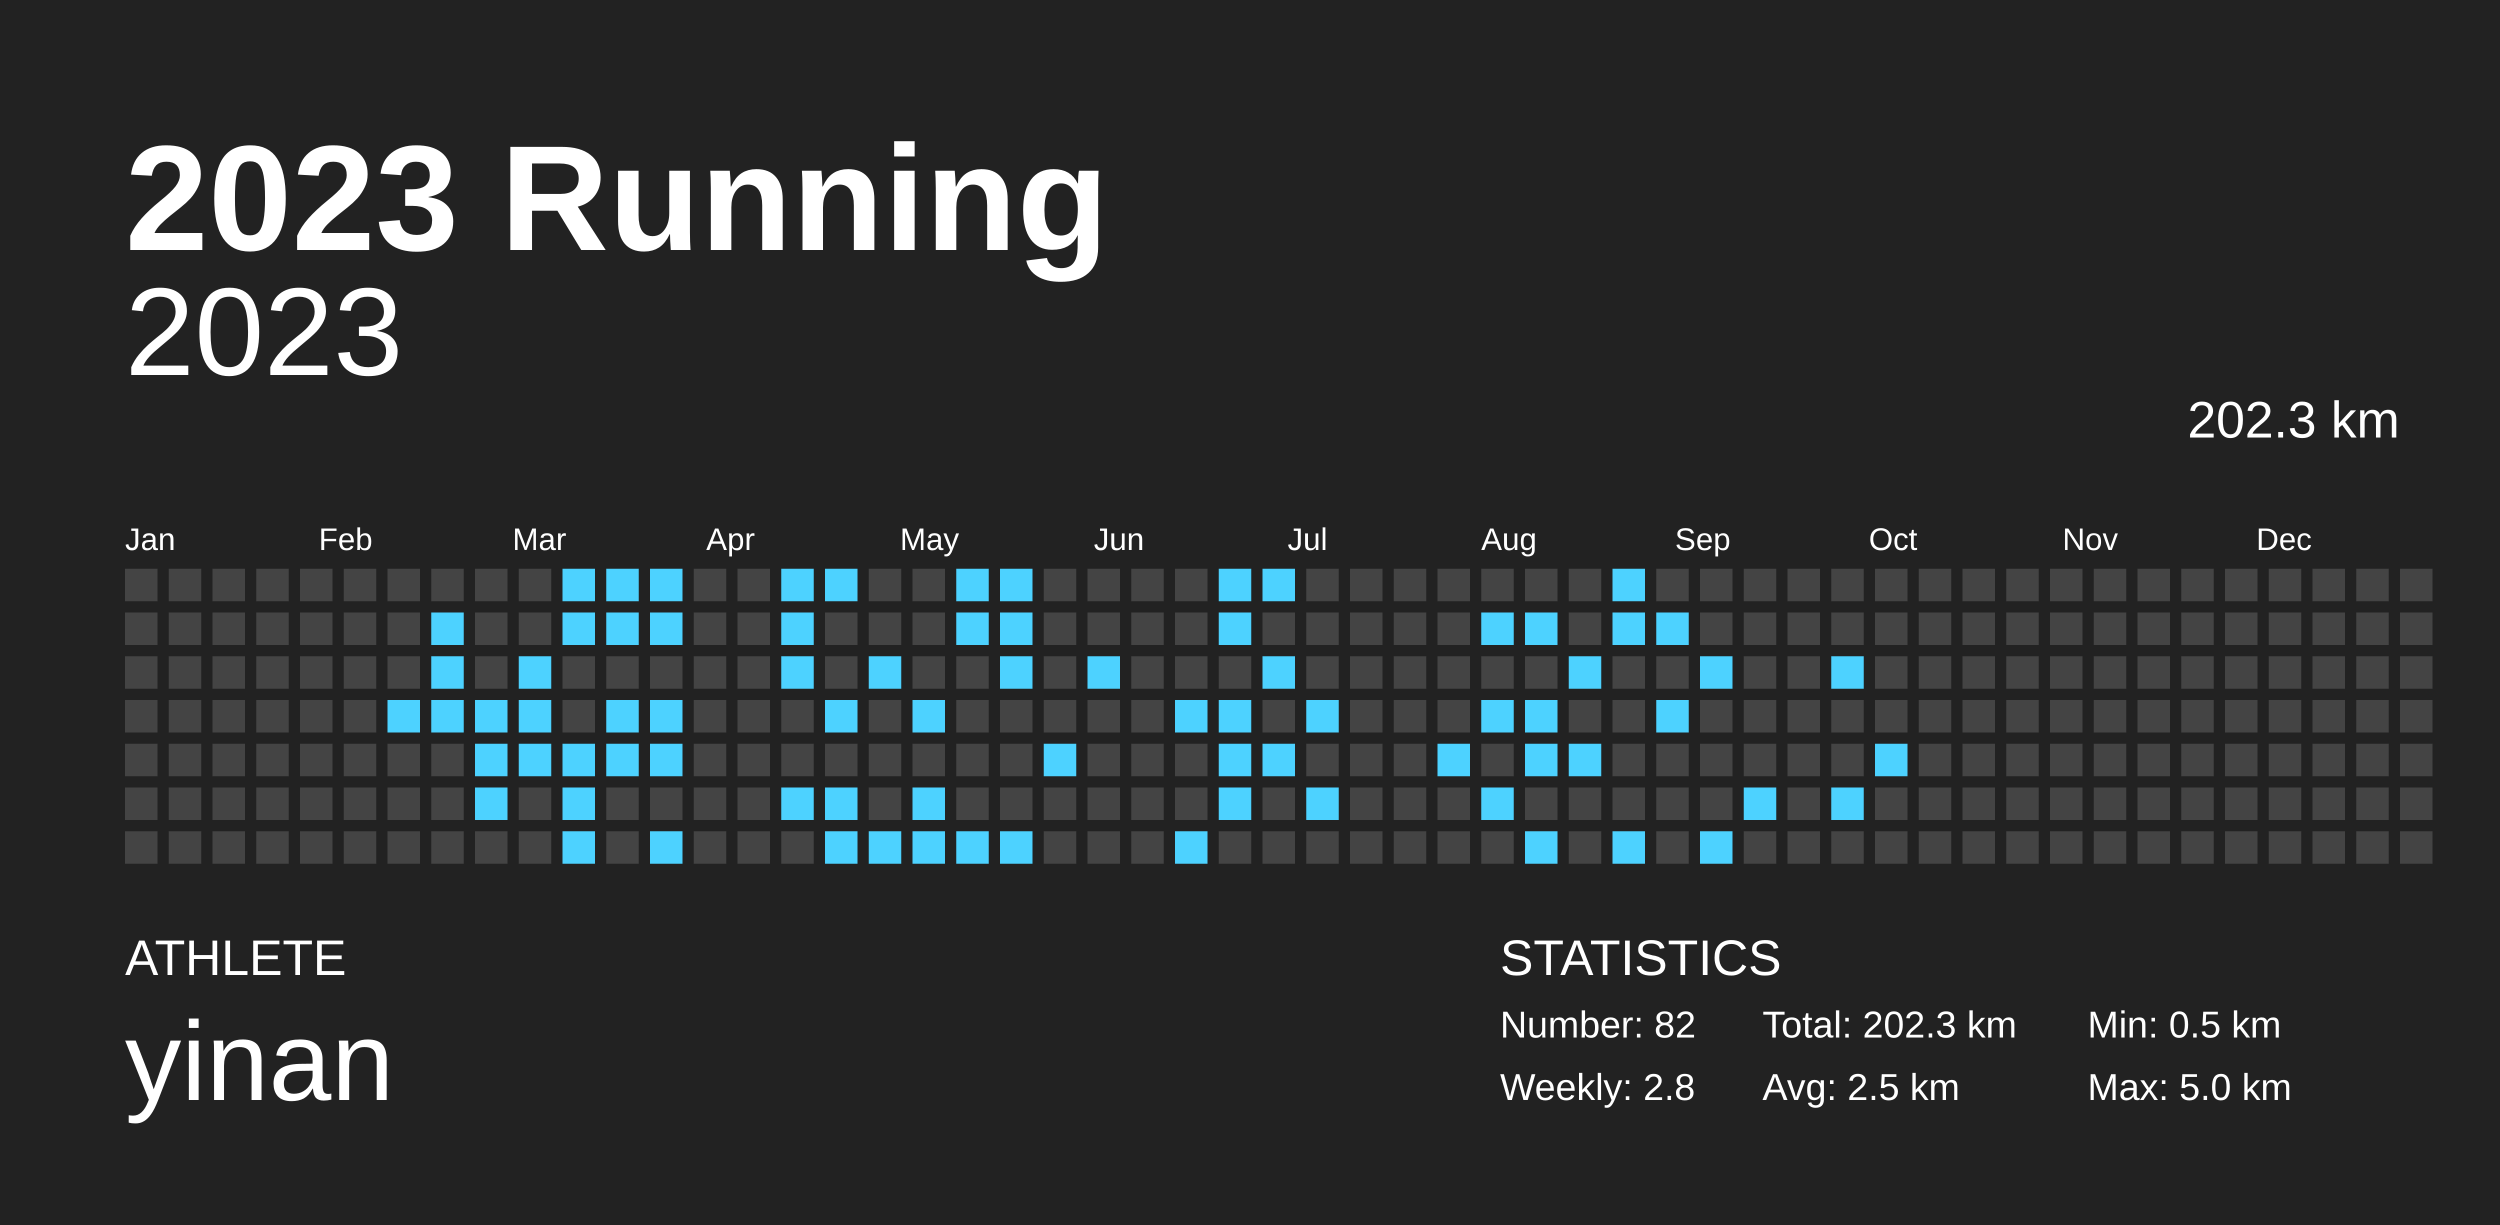
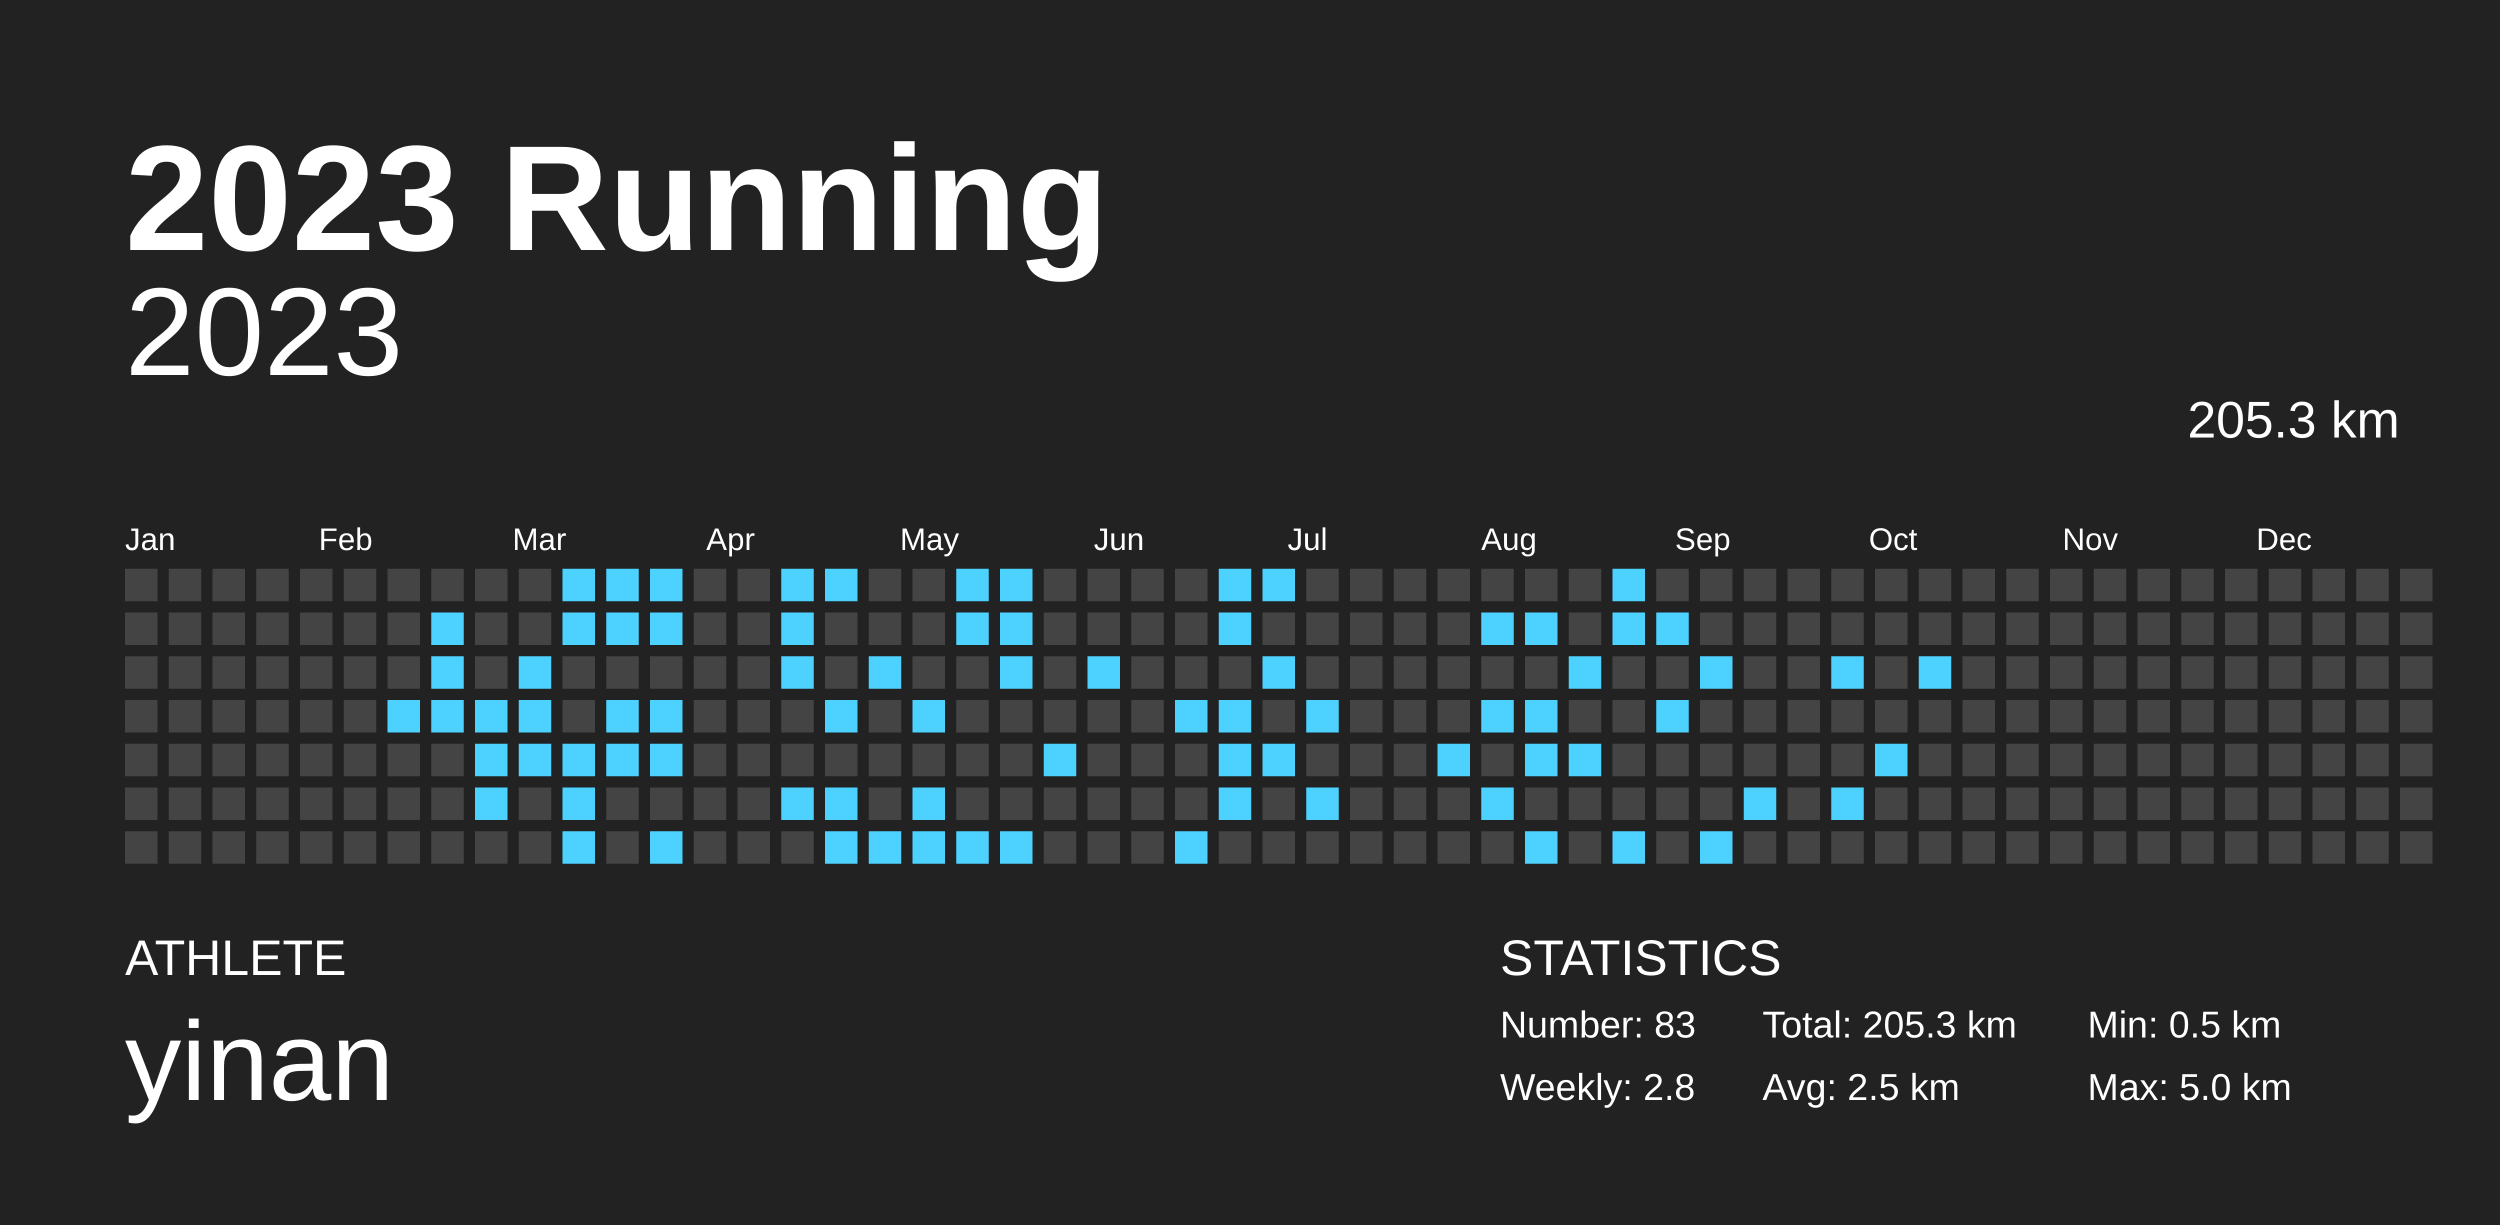
<svg xmlns="http://www.w3.org/2000/svg" baseProfile="full" height="98mm" version="1.1" viewBox="0,0,200,98" width="200mm">
  <defs />
  <rect fill="#222222" height="98" width="200" x="0" y="0" />
  <text fill="#FFFFFF" style="font-size:12px; font-family:Arial; font-weight:bold;" x="10" y="20">2023 Running</text>
  <text fill="#FFFFFF" style="font-size:4px; font-family:Arial" x="10" y="78">ATHLETE</text>
  <text fill="#FFFFFF" style="font-size:9px; font-family:Arial" x="10" y="88">yinan</text>
  <text fill="#FFFFFF" style="font-size:4px; font-family:Arial" x="120" y="78">STATISTICS</text>
-   <text fill="#FFFFFF" style="font-size:3px; font-family:Arial" x="120" y="83">Number: 82</text>
+   <text fill="#FFFFFF" style="font-size:3px; font-family:Arial" x="120" y="83">Number: 83</text>
  <text fill="#FFFFFF" style="font-size:3px; font-family:Arial" x="120" y="88">Weekly: 2.8</text>
-   <text fill="#FFFFFF" style="font-size:3px; font-family:Arial" x="141" y="83">Total: 202.3 km</text>
+   <text fill="#FFFFFF" style="font-size:3px; font-family:Arial" x="141" y="83">Total: 205.3 km</text>
  <text fill="#FFFFFF" style="font-size:3px; font-family:Arial" x="141" y="88">Avg: 2.5 km</text>
  <text fill="#FFFFFF" style="font-size:3px; font-family:Arial" x="167" y="83">Min: 0.5 km</text>
  <text fill="#FFFFFF" style="font-size:3px; font-family:Arial" x="167" y="88">Max: 5.0 km</text>
  <text alignment-baseline="hanging" fill="#FFFFFF" style="font-size:10.0px; font-family:Arial;" x="10" y="30">2023</text>
-   <text alignment-baseline="hanging" fill="#FFFFFF" style="font-size:4.125px; font-family:Arial;" x="175" y="35">202.3 km</text>
+   <text alignment-baseline="hanging" fill="#FFFFFF" style="font-size:4.125px; font-family:Arial;" x="175" y="35">205.3 km</text>
  <text fill="#FFFFFF" style="font-size:2.5px; font-family:Arial" x="10.0" y="44">Jan</text>
  <text fill="#FFFFFF" style="font-size:2.5px; font-family:Arial" x="25.5" y="44">Feb</text>
  <text fill="#FFFFFF" style="font-size:2.5px; font-family:Arial" x="41.0" y="44">Mar</text>
  <text fill="#FFFFFF" style="font-size:2.5px; font-family:Arial" x="56.5" y="44">Apr</text>
  <text fill="#FFFFFF" style="font-size:2.5px; font-family:Arial" x="72.0" y="44">May</text>
  <text fill="#FFFFFF" style="font-size:2.5px; font-family:Arial" x="87.5" y="44">Jun</text>
  <text fill="#FFFFFF" style="font-size:2.5px; font-family:Arial" x="103.0" y="44">Jul</text>
  <text fill="#FFFFFF" style="font-size:2.5px; font-family:Arial" x="118.5" y="44">Aug</text>
  <text fill="#FFFFFF" style="font-size:2.5px; font-family:Arial" x="134.0" y="44">Sep</text>
  <text fill="#FFFFFF" style="font-size:2.5px; font-family:Arial" x="149.5" y="44">Oct</text>
  <text fill="#FFFFFF" style="font-size:2.5px; font-family:Arial" x="165.0" y="44">Nov</text>
  <text fill="#FFFFFF" style="font-size:2.5px; font-family:Arial" x="180.5" y="44">Dec</text>
  <rect fill="#444444" height="2.6" width="2.6" x="10.0" y="45.5" />
  <rect fill="#444444" height="2.6" width="2.6" x="10.0" y="49.0" />
  <rect fill="#444444" height="2.6" width="2.6" x="10.0" y="52.5" />
  <rect fill="#444444" height="2.6" width="2.6" x="10.0" y="56.0" />
  <rect fill="#444444" height="2.6" width="2.6" x="10.0" y="59.5" />
  <rect fill="#444444" height="2.6" width="2.6" x="10.0" y="63.0" />
  <rect fill="#444444" height="2.6" width="2.6" x="10.0" y="66.5" />
  <rect fill="#444444" height="2.6" width="2.6" x="13.5" y="45.5" />
  <rect fill="#444444" height="2.6" width="2.6" x="13.5" y="49.0" />
  <rect fill="#444444" height="2.6" width="2.6" x="13.5" y="52.5" />
  <rect fill="#444444" height="2.6" width="2.6" x="13.5" y="56.0" />
  <rect fill="#444444" height="2.6" width="2.6" x="13.5" y="59.5" />
  <rect fill="#444444" height="2.6" width="2.6" x="13.5" y="63.0" />
  <rect fill="#444444" height="2.6" width="2.6" x="13.5" y="66.5" />
  <rect fill="#444444" height="2.6" width="2.6" x="17.0" y="45.5" />
  <rect fill="#444444" height="2.6" width="2.6" x="17.0" y="49.0" />
  <rect fill="#444444" height="2.6" width="2.6" x="17.0" y="52.5" />
  <rect fill="#444444" height="2.6" width="2.6" x="17.0" y="56.0" />
  <rect fill="#444444" height="2.6" width="2.6" x="17.0" y="59.5" />
  <rect fill="#444444" height="2.6" width="2.6" x="17.0" y="63.0" />
  <rect fill="#444444" height="2.6" width="2.6" x="17.0" y="66.5" />
  <rect fill="#444444" height="2.6" width="2.6" x="20.5" y="45.5" />
  <rect fill="#444444" height="2.6" width="2.6" x="20.5" y="49.0" />
  <rect fill="#444444" height="2.6" width="2.6" x="20.5" y="52.5" />
  <rect fill="#444444" height="2.6" width="2.6" x="20.5" y="56.0" />
  <rect fill="#444444" height="2.6" width="2.6" x="20.5" y="59.5" />
  <rect fill="#444444" height="2.6" width="2.6" x="20.5" y="63.0" />
  <rect fill="#444444" height="2.6" width="2.6" x="20.5" y="66.5" />
  <rect fill="#444444" height="2.6" width="2.6" x="24.0" y="45.5" />
  <rect fill="#444444" height="2.6" width="2.6" x="24.0" y="49.0" />
  <rect fill="#444444" height="2.6" width="2.6" x="24.0" y="52.5" />
  <rect fill="#444444" height="2.6" width="2.6" x="24.0" y="56.0" />
  <rect fill="#444444" height="2.6" width="2.6" x="24.0" y="59.5" />
  <rect fill="#444444" height="2.6" width="2.6" x="24.0" y="63.0" />
  <rect fill="#444444" height="2.6" width="2.6" x="24.0" y="66.5" />
  <rect fill="#444444" height="2.6" width="2.6" x="27.5" y="45.5" />
  <rect fill="#444444" height="2.6" width="2.6" x="27.5" y="49.0" />
  <rect fill="#444444" height="2.6" width="2.6" x="27.5" y="52.5" />
  <rect fill="#444444" height="2.6" width="2.6" x="27.5" y="56.0" />
  <rect fill="#444444" height="2.6" width="2.6" x="27.5" y="59.5" />
  <rect fill="#444444" height="2.6" width="2.6" x="27.5" y="63.0" />
  <rect fill="#444444" height="2.6" width="2.6" x="27.5" y="66.5" />
  <rect fill="#444444" height="2.6" width="2.6" x="31.0" y="45.5" />
  <rect fill="#444444" height="2.6" width="2.6" x="31.0" y="49.0" />
  <rect fill="#444444" height="2.6" width="2.6" x="31.0" y="52.5" />
  <rect fill="#4dd2ff" height="2.6" width="2.6" x="31.0" y="56.0" />
  <rect fill="#444444" height="2.6" width="2.6" x="31.0" y="59.5" />
  <rect fill="#444444" height="2.6" width="2.6" x="31.0" y="63.0" />
  <rect fill="#444444" height="2.6" width="2.6" x="31.0" y="66.5" />
  <rect fill="#444444" height="2.6" width="2.6" x="34.5" y="45.5" />
  <rect fill="#4dd2ff" height="2.6" width="2.6" x="34.5" y="49.0" />
  <rect fill="#4dd2ff" height="2.6" width="2.6" x="34.5" y="52.5" />
  <rect fill="#4dd2ff" height="2.6" width="2.6" x="34.5" y="56.0" />
  <rect fill="#444444" height="2.6" width="2.6" x="34.5" y="59.5" />
  <rect fill="#444444" height="2.6" width="2.6" x="34.5" y="63.0" />
  <rect fill="#444444" height="2.6" width="2.6" x="34.5" y="66.5" />
  <rect fill="#444444" height="2.6" width="2.6" x="38.0" y="45.5" />
  <rect fill="#444444" height="2.6" width="2.6" x="38.0" y="49.0" />
  <rect fill="#444444" height="2.6" width="2.6" x="38.0" y="52.5" />
  <rect fill="#4dd2ff" height="2.6" width="2.6" x="38.0" y="56.0" />
  <rect fill="#4dd2ff" height="2.6" width="2.6" x="38.0" y="59.5" />
  <rect fill="#4dd2ff" height="2.6" width="2.6" x="38.0" y="63.0" />
  <rect fill="#444444" height="2.6" width="2.6" x="38.0" y="66.5" />
  <rect fill="#444444" height="2.6" width="2.6" x="41.5" y="45.5" />
  <rect fill="#444444" height="2.6" width="2.6" x="41.5" y="49.0" />
  <rect fill="#4dd2ff" height="2.6" width="2.6" x="41.5" y="52.5" />
  <rect fill="#4dd2ff" height="2.6" width="2.6" x="41.5" y="56.0" />
  <rect fill="#4dd2ff" height="2.6" width="2.6" x="41.5" y="59.5" />
  <rect fill="#444444" height="2.6" width="2.6" x="41.5" y="63.0" />
  <rect fill="#444444" height="2.6" width="2.6" x="41.5" y="66.5" />
  <rect fill="#4dd2ff" height="2.6" width="2.6" x="45.0" y="45.5" />
  <rect fill="#4dd2ff" height="2.6" width="2.6" x="45.0" y="49.0" />
  <rect fill="#444444" height="2.6" width="2.6" x="45.0" y="52.5" />
  <rect fill="#444444" height="2.6" width="2.6" x="45.0" y="56.0" />
  <rect fill="#4dd2ff" height="2.6" width="2.6" x="45.0" y="59.5" />
  <rect fill="#4dd2ff" height="2.6" width="2.6" x="45.0" y="63.0" />
  <rect fill="#4dd2ff" height="2.6" width="2.6" x="45.0" y="66.5" />
  <rect fill="#4dd2ff" height="2.6" width="2.6" x="48.5" y="45.5" />
  <rect fill="#4dd2ff" height="2.6" width="2.6" x="48.5" y="49.0" />
  <rect fill="#444444" height="2.6" width="2.6" x="48.5" y="52.5" />
  <rect fill="#4dd2ff" height="2.6" width="2.6" x="48.5" y="56.0" />
  <rect fill="#4dd2ff" height="2.6" width="2.6" x="48.5" y="59.5" />
  <rect fill="#444444" height="2.6" width="2.6" x="48.5" y="63.0" />
  <rect fill="#444444" height="2.6" width="2.6" x="48.5" y="66.5" />
  <rect fill="#4dd2ff" height="2.6" width="2.6" x="52.0" y="45.5" />
  <rect fill="#4dd2ff" height="2.6" width="2.6" x="52.0" y="49.0" />
  <rect fill="#444444" height="2.6" width="2.6" x="52.0" y="52.5" />
  <rect fill="#4dd2ff" height="2.6" width="2.6" x="52.0" y="56.0" />
  <rect fill="#4dd2ff" height="2.6" width="2.6" x="52.0" y="59.5" />
  <rect fill="#444444" height="2.6" width="2.6" x="52.0" y="63.0" />
  <rect fill="#4dd2ff" height="2.6" width="2.6" x="52.0" y="66.5" />
  <rect fill="#444444" height="2.6" width="2.6" x="55.5" y="45.5" />
  <rect fill="#444444" height="2.6" width="2.6" x="55.5" y="49.0" />
  <rect fill="#444444" height="2.6" width="2.6" x="55.5" y="52.5" />
  <rect fill="#444444" height="2.6" width="2.6" x="55.5" y="56.0" />
  <rect fill="#444444" height="2.6" width="2.6" x="55.5" y="59.5" />
  <rect fill="#444444" height="2.6" width="2.6" x="55.5" y="63.0" />
  <rect fill="#444444" height="2.6" width="2.6" x="55.5" y="66.5" />
  <rect fill="#444444" height="2.6" width="2.6" x="59.0" y="45.5" />
  <rect fill="#444444" height="2.6" width="2.6" x="59.0" y="49.0" />
  <rect fill="#444444" height="2.6" width="2.6" x="59.0" y="52.5" />
  <rect fill="#444444" height="2.6" width="2.6" x="59.0" y="56.0" />
  <rect fill="#444444" height="2.6" width="2.6" x="59.0" y="59.5" />
  <rect fill="#444444" height="2.6" width="2.6" x="59.0" y="63.0" />
  <rect fill="#444444" height="2.6" width="2.6" x="59.0" y="66.5" />
  <rect fill="#4dd2ff" height="2.6" width="2.6" x="62.5" y="45.5" />
  <rect fill="#4dd2ff" height="2.6" width="2.6" x="62.5" y="49.0" />
  <rect fill="#4dd2ff" height="2.6" width="2.6" x="62.5" y="52.5" />
  <rect fill="#444444" height="2.6" width="2.6" x="62.5" y="56.0" />
  <rect fill="#444444" height="2.6" width="2.6" x="62.5" y="59.5" />
  <rect fill="#4dd2ff" height="2.6" width="2.6" x="62.5" y="63.0" />
  <rect fill="#444444" height="2.6" width="2.6" x="62.5" y="66.5" />
  <rect fill="#4dd2ff" height="2.6" width="2.6" x="66.0" y="45.5" />
  <rect fill="#444444" height="2.6" width="2.6" x="66.0" y="49.0" />
  <rect fill="#444444" height="2.6" width="2.6" x="66.0" y="52.5" />
  <rect fill="#4dd2ff" height="2.6" width="2.6" x="66.0" y="56.0" />
  <rect fill="#444444" height="2.6" width="2.6" x="66.0" y="59.5" />
  <rect fill="#4dd2ff" height="2.6" width="2.6" x="66.0" y="63.0" />
  <rect fill="#4dd2ff" height="2.6" width="2.6" x="66.0" y="66.5" />
  <rect fill="#444444" height="2.6" width="2.6" x="69.5" y="45.5" />
  <rect fill="#444444" height="2.6" width="2.6" x="69.5" y="49.0" />
  <rect fill="#4dd2ff" height="2.6" width="2.6" x="69.5" y="52.5" />
  <rect fill="#444444" height="2.6" width="2.6" x="69.5" y="56.0" />
  <rect fill="#444444" height="2.6" width="2.6" x="69.5" y="59.5" />
  <rect fill="#444444" height="2.6" width="2.6" x="69.5" y="63.0" />
  <rect fill="#4dd2ff" height="2.6" width="2.6" x="69.5" y="66.5" />
  <rect fill="#444444" height="2.6" width="2.6" x="73.0" y="45.5" />
  <rect fill="#444444" height="2.6" width="2.6" x="73.0" y="49.0" />
  <rect fill="#444444" height="2.6" width="2.6" x="73.0" y="52.5" />
  <rect fill="#4dd2ff" height="2.6" width="2.6" x="73.0" y="56.0" />
  <rect fill="#444444" height="2.6" width="2.6" x="73.0" y="59.5" />
  <rect fill="#4dd2ff" height="2.6" width="2.6" x="73.0" y="63.0" />
  <rect fill="#4dd2ff" height="2.6" width="2.6" x="73.0" y="66.5" />
  <rect fill="#4dd2ff" height="2.6" width="2.6" x="76.5" y="45.5" />
  <rect fill="#4dd2ff" height="2.6" width="2.6" x="76.5" y="49.0" />
  <rect fill="#444444" height="2.6" width="2.6" x="76.5" y="52.5" />
  <rect fill="#444444" height="2.6" width="2.6" x="76.5" y="56.0" />
  <rect fill="#444444" height="2.6" width="2.6" x="76.5" y="59.5" />
  <rect fill="#444444" height="2.6" width="2.6" x="76.5" y="63.0" />
  <rect fill="#4dd2ff" height="2.6" width="2.6" x="76.5" y="66.5" />
  <rect fill="#4dd2ff" height="2.6" width="2.6" x="80.0" y="45.5" />
  <rect fill="#4dd2ff" height="2.6" width="2.6" x="80.0" y="49.0" />
  <rect fill="#4dd2ff" height="2.6" width="2.6" x="80.0" y="52.5" />
  <rect fill="#444444" height="2.6" width="2.6" x="80.0" y="56.0" />
  <rect fill="#444444" height="2.6" width="2.6" x="80.0" y="59.5" />
  <rect fill="#444444" height="2.6" width="2.6" x="80.0" y="63.0" />
  <rect fill="#4dd2ff" height="2.6" width="2.6" x="80.0" y="66.5" />
  <rect fill="#444444" height="2.6" width="2.6" x="83.5" y="45.5" />
  <rect fill="#444444" height="2.6" width="2.6" x="83.5" y="49.0" />
  <rect fill="#444444" height="2.6" width="2.6" x="83.5" y="52.5" />
  <rect fill="#444444" height="2.6" width="2.6" x="83.5" y="56.0" />
  <rect fill="#4dd2ff" height="2.6" width="2.6" x="83.5" y="59.5" />
  <rect fill="#444444" height="2.6" width="2.6" x="83.5" y="63.0" />
  <rect fill="#444444" height="2.6" width="2.6" x="83.5" y="66.5" />
  <rect fill="#444444" height="2.6" width="2.6" x="87.0" y="45.5" />
  <rect fill="#444444" height="2.6" width="2.6" x="87.0" y="49.0" />
  <rect fill="#4dd2ff" height="2.6" width="2.6" x="87.0" y="52.5" />
  <rect fill="#444444" height="2.6" width="2.6" x="87.0" y="56.0" />
  <rect fill="#444444" height="2.6" width="2.6" x="87.0" y="59.5" />
  <rect fill="#444444" height="2.6" width="2.6" x="87.0" y="63.0" />
  <rect fill="#444444" height="2.6" width="2.6" x="87.0" y="66.5" />
  <rect fill="#444444" height="2.6" width="2.6" x="90.5" y="45.5" />
  <rect fill="#444444" height="2.6" width="2.6" x="90.5" y="49.0" />
  <rect fill="#444444" height="2.6" width="2.6" x="90.5" y="52.5" />
  <rect fill="#444444" height="2.6" width="2.6" x="90.5" y="56.0" />
  <rect fill="#444444" height="2.6" width="2.6" x="90.5" y="59.5" />
  <rect fill="#444444" height="2.6" width="2.6" x="90.5" y="63.0" />
  <rect fill="#444444" height="2.6" width="2.6" x="90.5" y="66.5" />
  <rect fill="#444444" height="2.6" width="2.6" x="94.0" y="45.5" />
  <rect fill="#444444" height="2.6" width="2.6" x="94.0" y="49.0" />
  <rect fill="#444444" height="2.6" width="2.6" x="94.0" y="52.5" />
  <rect fill="#4dd2ff" height="2.6" width="2.6" x="94.0" y="56.0" />
  <rect fill="#444444" height="2.6" width="2.6" x="94.0" y="59.5" />
  <rect fill="#444444" height="2.6" width="2.6" x="94.0" y="63.0" />
  <rect fill="#4dd2ff" height="2.6" width="2.6" x="94.0" y="66.5" />
  <rect fill="#4dd2ff" height="2.6" width="2.6" x="97.5" y="45.5" />
  <rect fill="#4dd2ff" height="2.6" width="2.6" x="97.5" y="49.0" />
  <rect fill="#444444" height="2.6" width="2.6" x="97.5" y="52.5" />
  <rect fill="#4dd2ff" height="2.6" width="2.6" x="97.5" y="56.0" />
  <rect fill="#4dd2ff" height="2.6" width="2.6" x="97.5" y="59.5" />
  <rect fill="#4dd2ff" height="2.6" width="2.6" x="97.5" y="63.0" />
  <rect fill="#444444" height="2.6" width="2.6" x="97.5" y="66.5" />
  <rect fill="#4dd2ff" height="2.6" width="2.6" x="101.0" y="45.5" />
  <rect fill="#444444" height="2.6" width="2.6" x="101.0" y="49.0" />
  <rect fill="#4dd2ff" height="2.6" width="2.6" x="101.0" y="52.5" />
  <rect fill="#444444" height="2.6" width="2.6" x="101.0" y="56.0" />
  <rect fill="#4dd2ff" height="2.6" width="2.6" x="101.0" y="59.5" />
  <rect fill="#444444" height="2.6" width="2.6" x="101.0" y="63.0" />
  <rect fill="#444444" height="2.6" width="2.6" x="101.0" y="66.5" />
  <rect fill="#444444" height="2.6" width="2.6" x="104.5" y="45.5" />
  <rect fill="#444444" height="2.6" width="2.6" x="104.5" y="49.0" />
  <rect fill="#444444" height="2.6" width="2.6" x="104.5" y="52.5" />
  <rect fill="#4dd2ff" height="2.6" width="2.6" x="104.5" y="56.0" />
  <rect fill="#444444" height="2.6" width="2.6" x="104.5" y="59.5" />
  <rect fill="#4dd2ff" height="2.6" width="2.6" x="104.5" y="63.0" />
  <rect fill="#444444" height="2.6" width="2.6" x="104.5" y="66.5" />
  <rect fill="#444444" height="2.6" width="2.6" x="108.0" y="45.5" />
  <rect fill="#444444" height="2.6" width="2.6" x="108.0" y="49.0" />
  <rect fill="#444444" height="2.6" width="2.6" x="108.0" y="52.5" />
  <rect fill="#444444" height="2.6" width="2.6" x="108.0" y="56.0" />
  <rect fill="#444444" height="2.6" width="2.6" x="108.0" y="59.5" />
  <rect fill="#444444" height="2.6" width="2.6" x="108.0" y="63.0" />
  <rect fill="#444444" height="2.6" width="2.6" x="108.0" y="66.5" />
  <rect fill="#444444" height="2.6" width="2.6" x="111.5" y="45.5" />
  <rect fill="#444444" height="2.6" width="2.6" x="111.5" y="49.0" />
  <rect fill="#444444" height="2.6" width="2.6" x="111.5" y="52.5" />
  <rect fill="#444444" height="2.6" width="2.6" x="111.5" y="56.0" />
  <rect fill="#444444" height="2.6" width="2.6" x="111.5" y="59.5" />
  <rect fill="#444444" height="2.6" width="2.6" x="111.5" y="63.0" />
  <rect fill="#444444" height="2.6" width="2.6" x="111.5" y="66.5" />
  <rect fill="#444444" height="2.6" width="2.6" x="115.0" y="45.5" />
  <rect fill="#444444" height="2.6" width="2.6" x="115.0" y="49.0" />
  <rect fill="#444444" height="2.6" width="2.6" x="115.0" y="52.5" />
  <rect fill="#444444" height="2.6" width="2.6" x="115.0" y="56.0" />
  <rect fill="#4dd2ff" height="2.6" width="2.6" x="115.0" y="59.5" />
  <rect fill="#444444" height="2.6" width="2.6" x="115.0" y="63.0" />
  <rect fill="#444444" height="2.6" width="2.6" x="115.0" y="66.5" />
  <rect fill="#444444" height="2.6" width="2.6" x="118.5" y="45.5" />
  <rect fill="#4dd2ff" height="2.6" width="2.6" x="118.5" y="49.0" />
  <rect fill="#444444" height="2.6" width="2.6" x="118.5" y="52.5" />
  <rect fill="#4dd2ff" height="2.6" width="2.6" x="118.5" y="56.0" />
  <rect fill="#444444" height="2.6" width="2.6" x="118.5" y="59.5" />
  <rect fill="#4dd2ff" height="2.6" width="2.6" x="118.5" y="63.0" />
  <rect fill="#444444" height="2.6" width="2.6" x="118.5" y="66.5" />
  <rect fill="#444444" height="2.6" width="2.6" x="122.0" y="45.5" />
  <rect fill="#4dd2ff" height="2.6" width="2.6" x="122.0" y="49.0" />
  <rect fill="#444444" height="2.6" width="2.6" x="122.0" y="52.5" />
  <rect fill="#4dd2ff" height="2.6" width="2.6" x="122.0" y="56.0" />
  <rect fill="#4dd2ff" height="2.6" width="2.6" x="122.0" y="59.5" />
  <rect fill="#444444" height="2.6" width="2.6" x="122.0" y="63.0" />
  <rect fill="#4dd2ff" height="2.6" width="2.6" x="122.0" y="66.5" />
  <rect fill="#444444" height="2.6" width="2.6" x="125.5" y="45.5" />
  <rect fill="#444444" height="2.6" width="2.6" x="125.5" y="49.0" />
  <rect fill="#4dd2ff" height="2.6" width="2.6" x="125.5" y="52.5" />
  <rect fill="#444444" height="2.6" width="2.6" x="125.5" y="56.0" />
  <rect fill="#4dd2ff" height="2.6" width="2.6" x="125.5" y="59.5" />
  <rect fill="#444444" height="2.6" width="2.6" x="125.5" y="63.0" />
  <rect fill="#444444" height="2.6" width="2.6" x="125.5" y="66.5" />
  <rect fill="#4dd2ff" height="2.6" width="2.6" x="129.0" y="45.5" />
  <rect fill="#4dd2ff" height="2.6" width="2.6" x="129.0" y="49.0" />
  <rect fill="#444444" height="2.6" width="2.6" x="129.0" y="52.5" />
  <rect fill="#444444" height="2.6" width="2.6" x="129.0" y="56.0" />
  <rect fill="#444444" height="2.6" width="2.6" x="129.0" y="59.5" />
  <rect fill="#444444" height="2.6" width="2.6" x="129.0" y="63.0" />
  <rect fill="#4dd2ff" height="2.6" width="2.6" x="129.0" y="66.5" />
  <rect fill="#444444" height="2.6" width="2.6" x="132.5" y="45.5" />
  <rect fill="#4dd2ff" height="2.6" width="2.6" x="132.5" y="49.0" />
  <rect fill="#444444" height="2.6" width="2.6" x="132.5" y="52.5" />
  <rect fill="#4dd2ff" height="2.6" width="2.6" x="132.5" y="56.0" />
  <rect fill="#444444" height="2.6" width="2.6" x="132.5" y="59.5" />
  <rect fill="#444444" height="2.6" width="2.6" x="132.5" y="63.0" />
  <rect fill="#444444" height="2.6" width="2.6" x="132.5" y="66.5" />
  <rect fill="#444444" height="2.6" width="2.6" x="136.0" y="45.5" />
  <rect fill="#444444" height="2.6" width="2.6" x="136.0" y="49.0" />
  <rect fill="#4dd2ff" height="2.6" width="2.6" x="136.0" y="52.5" />
  <rect fill="#444444" height="2.6" width="2.6" x="136.0" y="56.0" />
  <rect fill="#444444" height="2.6" width="2.6" x="136.0" y="59.5" />
  <rect fill="#444444" height="2.6" width="2.6" x="136.0" y="63.0" />
  <rect fill="#4dd2ff" height="2.6" width="2.6" x="136.0" y="66.5" />
  <rect fill="#444444" height="2.6" width="2.6" x="139.5" y="45.5" />
  <rect fill="#444444" height="2.6" width="2.6" x="139.5" y="49.0" />
  <rect fill="#444444" height="2.6" width="2.6" x="139.5" y="52.5" />
  <rect fill="#444444" height="2.6" width="2.6" x="139.5" y="56.0" />
  <rect fill="#444444" height="2.6" width="2.6" x="139.5" y="59.5" />
  <rect fill="#4dd2ff" height="2.6" width="2.6" x="139.5" y="63.0" />
  <rect fill="#444444" height="2.6" width="2.6" x="139.5" y="66.5" />
  <rect fill="#444444" height="2.6" width="2.6" x="143.0" y="45.5" />
  <rect fill="#444444" height="2.6" width="2.6" x="143.0" y="49.0" />
  <rect fill="#444444" height="2.6" width="2.6" x="143.0" y="52.5" />
  <rect fill="#444444" height="2.6" width="2.6" x="143.0" y="56.0" />
  <rect fill="#444444" height="2.6" width="2.6" x="143.0" y="59.5" />
  <rect fill="#444444" height="2.6" width="2.6" x="143.0" y="63.0" />
  <rect fill="#444444" height="2.6" width="2.6" x="143.0" y="66.5" />
  <rect fill="#444444" height="2.6" width="2.6" x="146.5" y="45.5" />
  <rect fill="#444444" height="2.6" width="2.6" x="146.5" y="49.0" />
  <rect fill="#4dd2ff" height="2.6" width="2.6" x="146.5" y="52.5" />
  <rect fill="#444444" height="2.6" width="2.6" x="146.5" y="56.0" />
  <rect fill="#444444" height="2.6" width="2.6" x="146.5" y="59.5" />
  <rect fill="#4dd2ff" height="2.6" width="2.6" x="146.5" y="63.0" />
  <rect fill="#444444" height="2.6" width="2.6" x="146.5" y="66.5" />
  <rect fill="#444444" height="2.6" width="2.6" x="150.0" y="45.5" />
  <rect fill="#444444" height="2.6" width="2.6" x="150.0" y="49.0" />
  <rect fill="#444444" height="2.6" width="2.6" x="150.0" y="52.5" />
  <rect fill="#444444" height="2.6" width="2.6" x="150.0" y="56.0" />
  <rect fill="#4dd2ff" height="2.6" width="2.6" x="150.0" y="59.5" />
  <rect fill="#444444" height="2.6" width="2.6" x="150.0" y="63.0" />
  <rect fill="#444444" height="2.6" width="2.6" x="150.0" y="66.5" />
  <rect fill="#444444" height="2.6" width="2.6" x="153.5" y="45.5" />
  <rect fill="#444444" height="2.6" width="2.6" x="153.5" y="49.0" />
-   <rect fill="#444444" height="2.6" width="2.6" x="153.5" y="52.5" />
+   <rect fill="#4dd2ff" height="2.6" width="2.6" x="153.5" y="52.5" />
  <rect fill="#444444" height="2.6" width="2.6" x="153.5" y="56.0" />
  <rect fill="#444444" height="2.6" width="2.6" x="153.5" y="59.5" />
  <rect fill="#444444" height="2.6" width="2.6" x="153.5" y="63.0" />
  <rect fill="#444444" height="2.6" width="2.6" x="153.5" y="66.5" />
  <rect fill="#444444" height="2.6" width="2.6" x="157.0" y="45.5" />
  <rect fill="#444444" height="2.6" width="2.6" x="157.0" y="49.0" />
  <rect fill="#444444" height="2.6" width="2.6" x="157.0" y="52.5" />
  <rect fill="#444444" height="2.6" width="2.6" x="157.0" y="56.0" />
  <rect fill="#444444" height="2.6" width="2.6" x="157.0" y="59.5" />
  <rect fill="#444444" height="2.6" width="2.6" x="157.0" y="63.0" />
  <rect fill="#444444" height="2.6" width="2.6" x="157.0" y="66.5" />
  <rect fill="#444444" height="2.6" width="2.6" x="160.5" y="45.5" />
  <rect fill="#444444" height="2.6" width="2.6" x="160.5" y="49.0" />
  <rect fill="#444444" height="2.6" width="2.6" x="160.5" y="52.5" />
  <rect fill="#444444" height="2.6" width="2.6" x="160.5" y="56.0" />
  <rect fill="#444444" height="2.6" width="2.6" x="160.5" y="59.5" />
  <rect fill="#444444" height="2.6" width="2.6" x="160.5" y="63.0" />
  <rect fill="#444444" height="2.6" width="2.6" x="160.5" y="66.5" />
  <rect fill="#444444" height="2.6" width="2.6" x="164.0" y="45.5" />
  <rect fill="#444444" height="2.6" width="2.6" x="164.0" y="49.0" />
  <rect fill="#444444" height="2.6" width="2.6" x="164.0" y="52.5" />
  <rect fill="#444444" height="2.6" width="2.6" x="164.0" y="56.0" />
  <rect fill="#444444" height="2.6" width="2.6" x="164.0" y="59.5" />
  <rect fill="#444444" height="2.6" width="2.6" x="164.0" y="63.0" />
  <rect fill="#444444" height="2.6" width="2.6" x="164.0" y="66.5" />
  <rect fill="#444444" height="2.6" width="2.6" x="167.5" y="45.5" />
  <rect fill="#444444" height="2.6" width="2.6" x="167.5" y="49.0" />
  <rect fill="#444444" height="2.6" width="2.6" x="167.5" y="52.5" />
  <rect fill="#444444" height="2.6" width="2.6" x="167.5" y="56.0" />
  <rect fill="#444444" height="2.6" width="2.6" x="167.5" y="59.5" />
  <rect fill="#444444" height="2.6" width="2.6" x="167.5" y="63.0" />
  <rect fill="#444444" height="2.6" width="2.6" x="167.5" y="66.5" />
  <rect fill="#444444" height="2.6" width="2.6" x="171.0" y="45.5" />
  <rect fill="#444444" height="2.6" width="2.6" x="171.0" y="49.0" />
  <rect fill="#444444" height="2.6" width="2.6" x="171.0" y="52.5" />
  <rect fill="#444444" height="2.6" width="2.6" x="171.0" y="56.0" />
  <rect fill="#444444" height="2.6" width="2.6" x="171.0" y="59.5" />
  <rect fill="#444444" height="2.6" width="2.6" x="171.0" y="63.0" />
  <rect fill="#444444" height="2.6" width="2.6" x="171.0" y="66.5" />
  <rect fill="#444444" height="2.6" width="2.6" x="174.5" y="45.5" />
  <rect fill="#444444" height="2.6" width="2.6" x="174.5" y="49.0" />
  <rect fill="#444444" height="2.6" width="2.6" x="174.5" y="52.5" />
  <rect fill="#444444" height="2.6" width="2.6" x="174.5" y="56.0" />
  <rect fill="#444444" height="2.6" width="2.6" x="174.5" y="59.5" />
  <rect fill="#444444" height="2.6" width="2.6" x="174.5" y="63.0" />
  <rect fill="#444444" height="2.6" width="2.6" x="174.5" y="66.5" />
  <rect fill="#444444" height="2.6" width="2.6" x="178.0" y="45.5" />
  <rect fill="#444444" height="2.6" width="2.6" x="178.0" y="49.0" />
  <rect fill="#444444" height="2.6" width="2.6" x="178.0" y="52.5" />
  <rect fill="#444444" height="2.6" width="2.6" x="178.0" y="56.0" />
  <rect fill="#444444" height="2.6" width="2.6" x="178.0" y="59.5" />
  <rect fill="#444444" height="2.6" width="2.6" x="178.0" y="63.0" />
  <rect fill="#444444" height="2.6" width="2.6" x="178.0" y="66.5" />
  <rect fill="#444444" height="2.6" width="2.6" x="181.5" y="45.5" />
  <rect fill="#444444" height="2.6" width="2.6" x="181.5" y="49.0" />
  <rect fill="#444444" height="2.6" width="2.6" x="181.5" y="52.5" />
  <rect fill="#444444" height="2.6" width="2.6" x="181.5" y="56.0" />
  <rect fill="#444444" height="2.6" width="2.6" x="181.5" y="59.5" />
  <rect fill="#444444" height="2.6" width="2.6" x="181.5" y="63.0" />
  <rect fill="#444444" height="2.6" width="2.6" x="181.5" y="66.5" />
  <rect fill="#444444" height="2.6" width="2.6" x="185.0" y="45.5" />
  <rect fill="#444444" height="2.6" width="2.6" x="185.0" y="49.0" />
  <rect fill="#444444" height="2.6" width="2.6" x="185.0" y="52.5" />
  <rect fill="#444444" height="2.6" width="2.6" x="185.0" y="56.0" />
  <rect fill="#444444" height="2.6" width="2.6" x="185.0" y="59.5" />
  <rect fill="#444444" height="2.6" width="2.6" x="185.0" y="63.0" />
  <rect fill="#444444" height="2.6" width="2.6" x="185.0" y="66.5" />
  <rect fill="#444444" height="2.6" width="2.6" x="188.5" y="45.5" />
  <rect fill="#444444" height="2.6" width="2.6" x="188.5" y="49.0" />
  <rect fill="#444444" height="2.6" width="2.6" x="188.5" y="52.5" />
  <rect fill="#444444" height="2.6" width="2.6" x="188.5" y="56.0" />
  <rect fill="#444444" height="2.6" width="2.6" x="188.5" y="59.5" />
  <rect fill="#444444" height="2.6" width="2.6" x="188.5" y="63.0" />
  <rect fill="#444444" height="2.6" width="2.6" x="188.5" y="66.5" />
  <rect fill="#444444" height="2.6" width="2.6" x="192.0" y="45.5" />
  <rect fill="#444444" height="2.6" width="2.6" x="192.0" y="49.0" />
  <rect fill="#444444" height="2.6" width="2.6" x="192.0" y="52.5" />
  <rect fill="#444444" height="2.6" width="2.6" x="192.0" y="56.0" />
  <rect fill="#444444" height="2.6" width="2.6" x="192.0" y="59.5" />
  <rect fill="#444444" height="2.6" width="2.6" x="192.0" y="63.0" />
  <rect fill="#444444" height="2.6" width="2.6" x="192.0" y="66.5" />
</svg>
